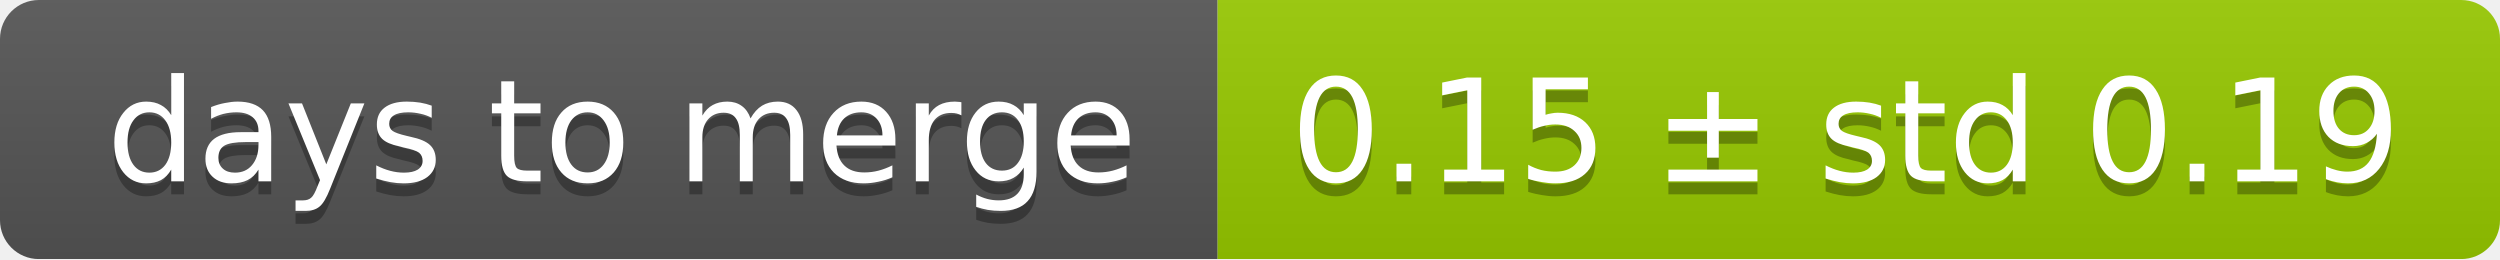
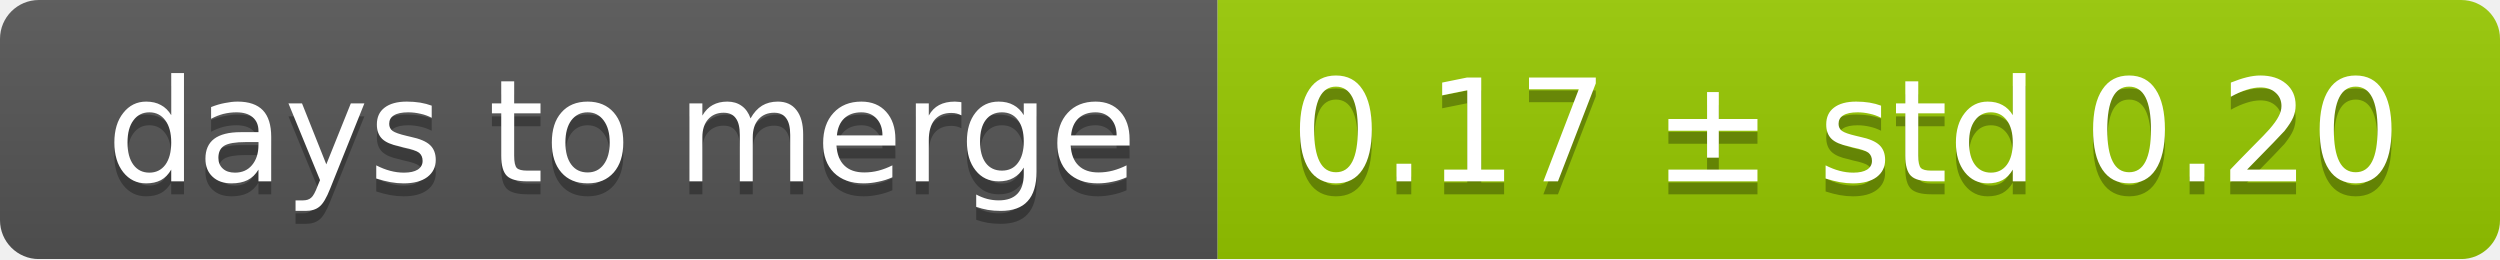
<svg xmlns="http://www.w3.org/2000/svg" width="193" height="20">
  <linearGradient id="smooth" x2="0" y2="100%">
    <stop offset="0" stop-color="#bbb" stop-opacity=".1" />
    <stop offset="1" stop-opacity=".1" />
  </linearGradient>
  <mask id="round">
    <rect width="193" height="20" rx="3" fill="#fff" />
  </mask>
  <g mask="url(#round)">
    <rect width="94" height="20" fill="#555" />
    <rect x="94" width="99" height="20" fill="#97ca00" />
    <rect width="193" height="20" fill="url(#smooth)" />
  </g>
  <g fill="#fff" text-anchor="middle" font-family="DejaVu Sans,Verdana,Geneva,sans-serif" font-size="11">
    <text x="48" y="15" fill="#010101" fill-opacity=".3">days to merge</text>
    <text x="48" y="14">days to merge</text>
-     <text x="142.5" y="15" fill="#010101" fill-opacity=".3">0.15 ± std 0.19</text>
-     <text x="142.5" y="14">0.15 ± std 0.19</text>
+     <text x="142.5" y="15" fill="#010101" fill-opacity=".3">0.17 ± std 0.20</text>
+     <text x="142.5" y="14">0.17 ± std 0.20</text>
  </g>
</svg>
